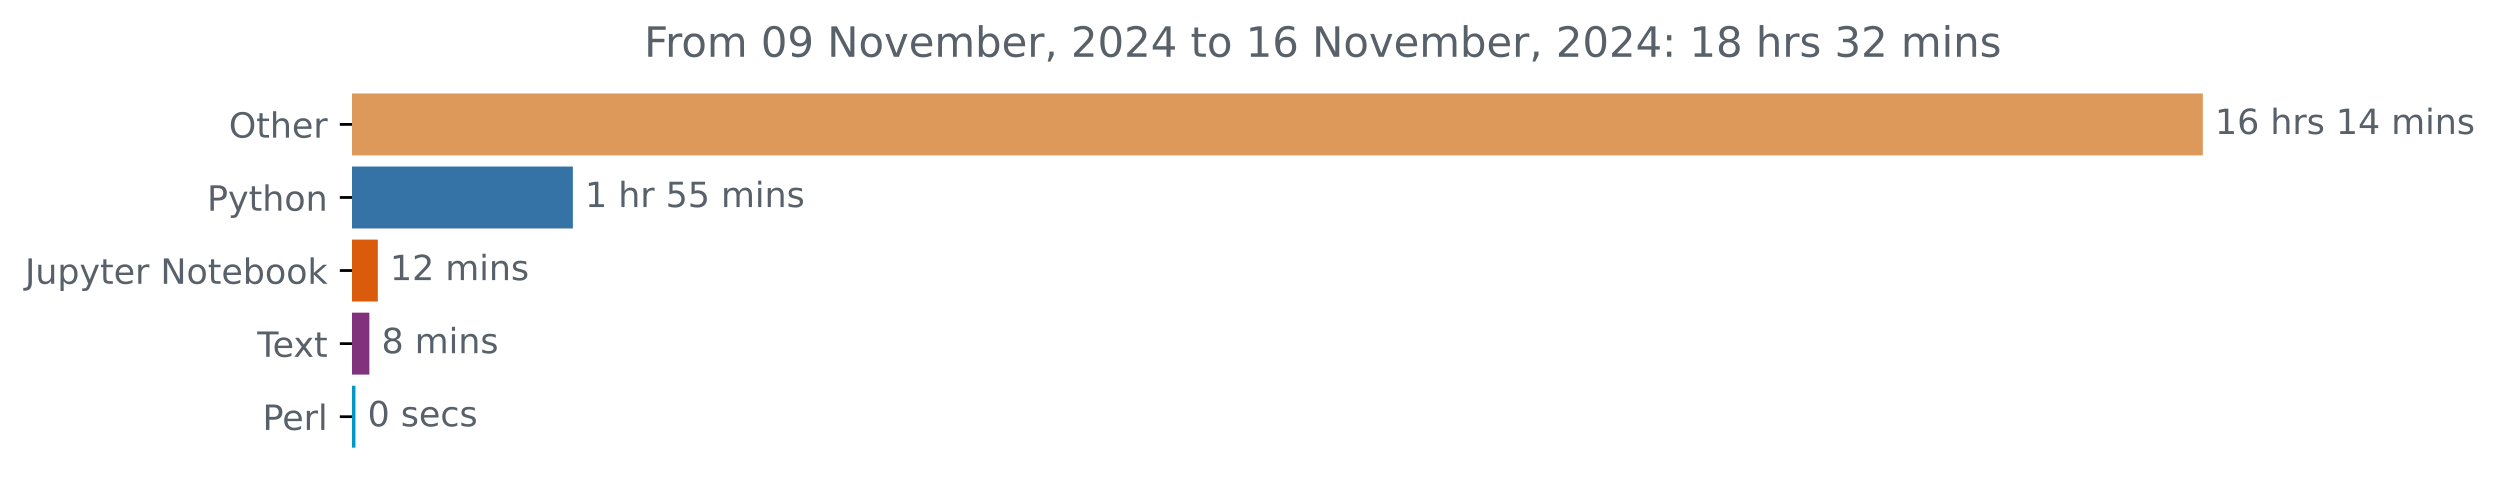
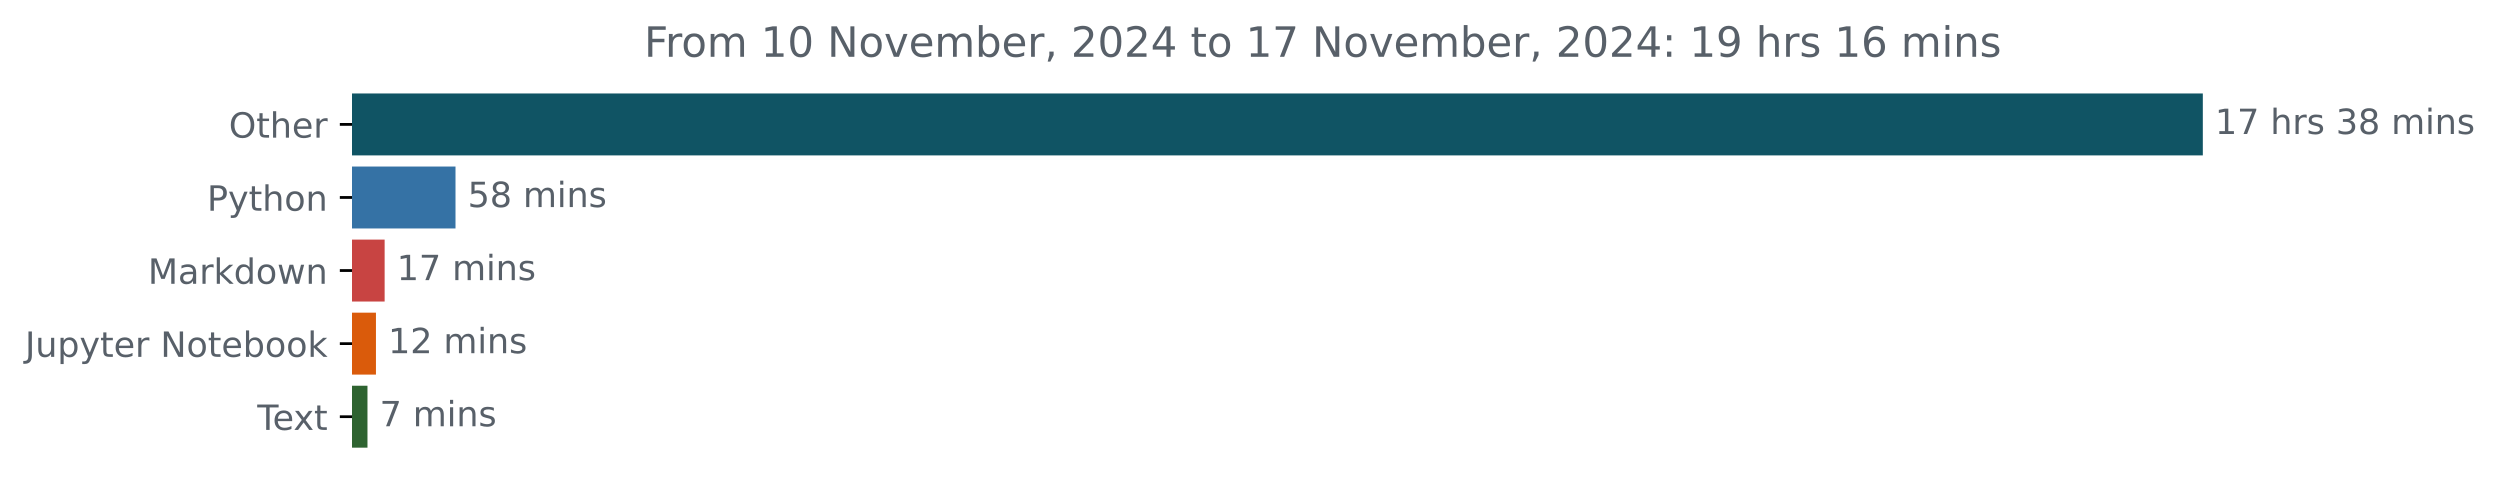
<svg xmlns="http://www.w3.org/2000/svg" xmlns:xlink="http://www.w3.org/1999/xlink" width="718.504pt" height="140.398pt" viewBox="0 0 718.504 140.398" version="1.1">
  <defs>
    <style type="text/css">*{stroke-linejoin: round; stroke-linecap: butt}</style>
  </defs>
  <g id="figure_1">
    <g id="patch_1">
      <path d="M 0 140.398  L 718.504 140.398  L 718.504 0  L 0 0  L 0 140.398  z " style="fill: none" />
    </g>
    <g id="axes_1">
      <g id="patch_2">
-         <path d="M 101.167 27.358  L 632.596 27.358  L 632.596 44.158  L 101.167 44.158  z " clip-path="url(#p9ecf2cac45)" style="fill: #dd995a; stroke: #dd995a; stroke-linejoin: miter" />
+         <path d="M 101.167 27.358  L 632.596 27.358  L 632.596 44.158  L 101.167 44.158  z " clip-path="url(#p58780e753f)" style="fill: #105464; stroke: #105464; stroke-linejoin: miter" />
      </g>
      <g id="patch_3">
-         <path d="M 101.167 48.358  L 164.145 48.358  L 164.145 65.158  L 101.167 65.158  z " clip-path="url(#p9ecf2cac45)" style="fill: #3572a5; stroke: #3572a5; stroke-linejoin: miter" />
+         <path d="M 101.167 48.358  L 130.414 48.358  L 130.414 65.158  L 101.167 65.158  z " clip-path="url(#p58780e753f)" style="fill: #3572a5; stroke: #3572a5; stroke-linejoin: miter" />
      </g>
      <g id="patch_4">
-         <path d="M 101.167 69.358  L 108.084 69.358  L 108.084 86.158  L 101.167 86.158  z " clip-path="url(#p9ecf2cac45)" style="fill: #da5b0b; stroke: #da5b0b; stroke-linejoin: miter" />
+         <path d="M 101.167 69.358  L 110.046 69.358  L 110.046 86.158  L 101.167 86.158  z " clip-path="url(#p58780e753f)" style="fill: #c84442; stroke: #c84442; stroke-linejoin: miter" />
      </g>
      <g id="patch_5">
-         <path d="M 101.167 90.358  L 105.657 90.358  L 105.657 107.158  L 101.167 107.158  z " clip-path="url(#p9ecf2cac45)" style="fill: #82327d; stroke: #82327d; stroke-linejoin: miter" />
+         <path d="M 101.167 90.358  L 107.55 90.358  L 107.55 107.158  L 101.167 107.158  z " clip-path="url(#p58780e753f)" style="fill: #da5b0b; stroke: #da5b0b; stroke-linejoin: miter" />
      </g>
      <g id="patch_6">
-         <path d="M 101.167 111.358  L 101.653 111.358  L 101.653 128.158  L 101.167 128.158  z " clip-path="url(#p9ecf2cac45)" style="fill: #0298c3; stroke: #0298c3; stroke-linejoin: miter" />
+         <path d="M 101.167 111.358  L 105.113 111.358  L 105.113 128.158  L 101.167 128.158  z " clip-path="url(#p58780e753f)" style="fill: #2e6330; stroke: #2e6330; stroke-linejoin: miter" />
      </g>
      <g id="matplotlib.axis_1" />
      <g id="matplotlib.axis_2">
        <g id="ytick_1">
          <g id="line2d_1">
            <defs>
-               <path id="m3f591af268" d="M 0 0  L -3.5 0  " style="stroke: #000000; stroke-width: 0.8" />
+               <path id="m33a1463089" d="M 0 0  L -3.5 0  " style="stroke: #000000; stroke-width: 0.8" />
            </defs>
            <g>
-               <use xlink:href="#m3f591af268" x="101.167" y="35.758" style="stroke: #000000; stroke-width: 0.8" />
+               <use xlink:href="#m33a1463089" x="101.167" y="35.758" style="stroke: #000000; stroke-width: 0.8" />
            </g>
          </g>
          <g id="text_1">
            <g style="fill: #586069" transform="translate(65.77344 39.55734) scale(0.1 -0.1)">
              <defs>
                <path id="DejaVuSans-4f" d="M 2522 4238  Q 1834 4238 1429 3725  Q 1025 3213 1025 2328  Q 1025 1447 1429 934  Q 1834 422 2522 422  Q 3209 422 3611 934  Q 4013 1447 4013 2328  Q 4013 3213 3611 3725  Q 3209 4238 2522 4238  z M 2522 4750  Q 3503 4750 4090 4092  Q 4678 3434 4678 2328  Q 4678 1225 4090 567  Q 3503 -91 2522 -91  Q 1538 -91 948 565  Q 359 1222 359 2328  Q 359 3434 948 4092  Q 1538 4750 2522 4750  z " transform="scale(0.015625)" />
                <path id="DejaVuSans-74" d="M 1172 4494  L 1172 3500  L 2356 3500  L 2356 3053  L 1172 3053  L 1172 1153  Q 1172 725 1289 603  Q 1406 481 1766 481  L 2356 481  L 2356 0  L 1766 0  Q 1100 0 847 248  Q 594 497 594 1153  L 594 3053  L 172 3053  L 172 3500  L 594 3500  L 594 4494  L 1172 4494  z " transform="scale(0.015625)" />
                <path id="DejaVuSans-68" d="M 3513 2113  L 3513 0  L 2938 0  L 2938 2094  Q 2938 2591 2744 2837  Q 2550 3084 2163 3084  Q 1697 3084 1428 2787  Q 1159 2491 1159 1978  L 1159 0  L 581 0  L 581 4863  L 1159 4863  L 1159 2956  Q 1366 3272 1645 3428  Q 1925 3584 2291 3584  Q 2894 3584 3203 3211  Q 3513 2838 3513 2113  z " transform="scale(0.015625)" />
                <path id="DejaVuSans-65" d="M 3597 1894  L 3597 1613  L 953 1613  Q 991 1019 1311 708  Q 1631 397 2203 397  Q 2534 397 2845 478  Q 3156 559 3463 722  L 3463 178  Q 3153 47 2828 -22  Q 2503 -91 2169 -91  Q 1331 -91 842 396  Q 353 884 353 1716  Q 353 2575 817 3079  Q 1281 3584 2069 3584  Q 2775 3584 3186 3129  Q 3597 2675 3597 1894  z M 3022 2063  Q 3016 2534 2758 2815  Q 2500 3097 2075 3097  Q 1594 3097 1305 2825  Q 1016 2553 972 2059  L 3022 2063  z " transform="scale(0.015625)" />
                <path id="DejaVuSans-72" d="M 2631 2963  Q 2534 3019 2420 3045  Q 2306 3072 2169 3072  Q 1681 3072 1420 2755  Q 1159 2438 1159 1844  L 1159 0  L 581 0  L 581 3500  L 1159 3500  L 1159 2956  Q 1341 3275 1631 3429  Q 1922 3584 2338 3584  Q 2397 3584 2469 3576  Q 2541 3569 2628 3553  L 2631 2963  z " transform="scale(0.015625)" />
              </defs>
              <use xlink:href="#DejaVuSans-4f" />
              <use xlink:href="#DejaVuSans-74" x="78.711" />
              <use xlink:href="#DejaVuSans-68" x="117.92" />
              <use xlink:href="#DejaVuSans-65" x="181.299" />
              <use xlink:href="#DejaVuSans-72" x="242.822" />
            </g>
          </g>
        </g>
        <g id="ytick_2">
          <g id="line2d_2">
            <g>
-               <use xlink:href="#m3f591af268" x="101.167" y="56.758" style="stroke: #000000; stroke-width: 0.8" />
+               <use xlink:href="#m33a1463089" x="101.167" y="56.758" style="stroke: #000000; stroke-width: 0.8" />
            </g>
          </g>
          <g id="text_2">
            <g style="fill: #586069" transform="translate(59.50469 60.55734) scale(0.1 -0.1)">
              <defs>
                <path id="DejaVuSans-50" d="M 1259 4147  L 1259 2394  L 2053 2394  Q 2494 2394 2734 2622  Q 2975 2850 2975 3272  Q 2975 3691 2734 3919  Q 2494 4147 2053 4147  L 1259 4147  z M 628 4666  L 2053 4666  Q 2838 4666 3239 4311  Q 3641 3956 3641 3272  Q 3641 2581 3239 2228  Q 2838 1875 2053 1875  L 1259 1875  L 1259 0  L 628 0  L 628 4666  z " transform="scale(0.015625)" />
                <path id="DejaVuSans-79" d="M 2059 -325  Q 1816 -950 1584 -1140  Q 1353 -1331 966 -1331  L 506 -1331  L 506 -850  L 844 -850  Q 1081 -850 1212 -737  Q 1344 -625 1503 -206  L 1606 56  L 191 3500  L 800 3500  L 1894 763  L 2988 3500  L 3597 3500  L 2059 -325  z " transform="scale(0.015625)" />
                <path id="DejaVuSans-6f" d="M 1959 3097  Q 1497 3097 1228 2736  Q 959 2375 959 1747  Q 959 1119 1226 758  Q 1494 397 1959 397  Q 2419 397 2687 759  Q 2956 1122 2956 1747  Q 2956 2369 2687 2733  Q 2419 3097 1959 3097  z M 1959 3584  Q 2709 3584 3137 3096  Q 3566 2609 3566 1747  Q 3566 888 3137 398  Q 2709 -91 1959 -91  Q 1206 -91 779 398  Q 353 888 353 1747  Q 353 2609 779 3096  Q 1206 3584 1959 3584  z " transform="scale(0.015625)" />
                <path id="DejaVuSans-6e" d="M 3513 2113  L 3513 0  L 2938 0  L 2938 2094  Q 2938 2591 2744 2837  Q 2550 3084 2163 3084  Q 1697 3084 1428 2787  Q 1159 2491 1159 1978  L 1159 0  L 581 0  L 581 3500  L 1159 3500  L 1159 2956  Q 1366 3272 1645 3428  Q 1925 3584 2291 3584  Q 2894 3584 3203 3211  Q 3513 2838 3513 2113  z " transform="scale(0.015625)" />
              </defs>
              <use xlink:href="#DejaVuSans-50" />
              <use xlink:href="#DejaVuSans-79" x="60.303" />
              <use xlink:href="#DejaVuSans-74" x="119.482" />
              <use xlink:href="#DejaVuSans-68" x="158.691" />
              <use xlink:href="#DejaVuSans-6f" x="222.07" />
              <use xlink:href="#DejaVuSans-6e" x="283.252" />
            </g>
          </g>
        </g>
        <g id="ytick_3">
          <g id="line2d_3">
            <g>
-               <use xlink:href="#m3f591af268" x="101.167" y="77.758" style="stroke: #000000; stroke-width: 0.8" />
+               <use xlink:href="#m33a1463089" x="101.167" y="77.758" style="stroke: #000000; stroke-width: 0.8" />
            </g>
          </g>
          <g id="text_3">
-             <g style="fill: #586069" transform="translate(7.2 81.55734) scale(0.1 -0.1)">
+             <g style="fill: #586069" transform="translate(42.52656 81.55734) scale(0.1 -0.1)">
+               <defs>
+                 <path id="DejaVuSans-4d" d="M 628 4666  L 1569 4666  L 2759 1491  L 3956 4666  L 4897 4666  L 4897 0  L 4281 0  L 4281 4097  L 3078 897  L 2444 897  L 1241 4097  L 1241 0  L 628 0  L 628 4666  z " transform="scale(0.015625)" />
+                 <path id="DejaVuSans-61" d="M 2194 1759  Q 1497 1759 1228 1600  Q 959 1441 959 1056  Q 959 750 1161 570  Q 1363 391 1709 391  Q 2188 391 2477 730  Q 2766 1069 2766 1631  L 2766 1759  L 2194 1759  z M 3341 1997  L 3341 0  L 2766 0  L 2766 531  Q 2569 213 2275 61  Q 1981 -91 1556 -91  Q 1019 -91 701 211  Q 384 513 384 1019  Q 384 1609 779 1909  Q 1175 2209 1959 2209  L 2766 2209  L 2766 2266  Q 2766 2663 2505 2880  Q 2244 3097 1772 3097  Q 1472 3097 1187 3025  Q 903 2953 641 2809  L 641 3341  Q 956 3463 1253 3523  Q 1550 3584 1831 3584  Q 2591 3584 2966 3190  Q 3341 2797 3341 1997  z " transform="scale(0.015625)" />
+                 <path id="DejaVuSans-6b" d="M 581 4863  L 1159 4863  L 1159 1991  L 2875 3500  L 3609 3500  L 1753 1863  L 3688 0  L 2938 0  L 1159 1709  L 1159 0  L 581 0  L 581 4863  z " transform="scale(0.015625)" />
+                 <path id="DejaVuSans-64" d="M 2906 2969  L 2906 4863  L 3481 4863  L 3481 0  L 2906 0  L 2906 525  Q 2725 213 2448 61  Q 2172 -91 1784 -91  Q 1150 -91 751 415  Q 353 922 353 1747  Q 353 2572 751 3078  Q 1150 3584 1784 3584  Q 2172 3584 2448 3432  Q 2725 3281 2906 2969  z M 947 1747  Q 947 1113 1208 752  Q 1469 391 1925 391  Q 2381 391 2643 752  Q 2906 1113 2906 1747  Q 2906 2381 2643 2742  Q 2381 3103 1925 3103  Q 1469 3103 1208 2742  Q 947 2381 947 1747  z " transform="scale(0.015625)" />
+                 <path id="DejaVuSans-77" d="M 269 3500  L 844 3500  L 1563 769  L 2278 3500  L 2956 3500  L 3675 769  L 4391 3500  L 4966 3500  L 4050 0  L 3372 0  L 2619 2869  L 1863 0  L 1184 0  L 269 3500  z " transform="scale(0.015625)" />
+               </defs>
+               <use xlink:href="#DejaVuSans-4d" />
+               <use xlink:href="#DejaVuSans-61" x="86.279" />
+               <use xlink:href="#DejaVuSans-72" x="147.559" />
+               <use xlink:href="#DejaVuSans-6b" x="188.672" />
+               <use xlink:href="#DejaVuSans-64" x="246.582" />
+               <use xlink:href="#DejaVuSans-6f" x="310.059" />
+               <use xlink:href="#DejaVuSans-77" x="371.24" />
+               <use xlink:href="#DejaVuSans-6e" x="453.027" />
+             </g>
+           </g>
+         </g>
+         <g id="ytick_4">
+           <g id="line2d_4">
+             <g>
+               <use xlink:href="#m33a1463089" x="101.167" y="98.758" style="stroke: #000000; stroke-width: 0.8" />
+             </g>
+           </g>
+           <g id="text_4">
+             <g style="fill: #586069" transform="translate(7.2 102.5573) scale(0.1 -0.1)">
              <defs>
                <path id="DejaVuSans-4a" d="M 628 4666  L 1259 4666  L 1259 325  Q 1259 -519 939 -900  Q 619 -1281 -91 -1281  L -331 -1281  L -331 -750  L -134 -750  Q 284 -750 456 -515  Q 628 -281 628 325  L 628 4666  z " transform="scale(0.015625)" />
                <path id="DejaVuSans-75" d="M 544 1381  L 544 3500  L 1119 3500  L 1119 1403  Q 1119 906 1312 657  Q 1506 409 1894 409  Q 2359 409 2629 706  Q 2900 1003 2900 1516  L 2900 3500  L 3475 3500  L 3475 0  L 2900 0  L 2900 538  Q 2691 219 2414 64  Q 2138 -91 1772 -91  Q 1169 -91 856 284  Q 544 659 544 1381  z M 1991 3584  L 1991 3584  z " transform="scale(0.015625)" />
                <path id="DejaVuSans-70" d="M 1159 525  L 1159 -1331  L 581 -1331  L 581 3500  L 1159 3500  L 1159 2969  Q 1341 3281 1617 3432  Q 1894 3584 2278 3584  Q 2916 3584 3314 3078  Q 3713 2572 3713 1747  Q 3713 922 3314 415  Q 2916 -91 2278 -91  Q 1894 -91 1617 61  Q 1341 213 1159 525  z M 3116 1747  Q 3116 2381 2855 2742  Q 2594 3103 2138 3103  Q 1681 3103 1420 2742  Q 1159 2381 1159 1747  Q 1159 1113 1420 752  Q 1681 391 2138 391  Q 2594 391 2855 752  Q 3116 1113 3116 1747  z " transform="scale(0.015625)" />
                <path id="DejaVuSans-20" transform="scale(0.015625)" />
                <path id="DejaVuSans-4e" d="M 628 4666  L 1478 4666  L 3547 763  L 3547 4666  L 4159 4666  L 4159 0  L 3309 0  L 1241 3903  L 1241 0  L 628 0  L 628 4666  z " transform="scale(0.015625)" />
                <path id="DejaVuSans-62" d="M 3116 1747  Q 3116 2381 2855 2742  Q 2594 3103 2138 3103  Q 1681 3103 1420 2742  Q 1159 2381 1159 1747  Q 1159 1113 1420 752  Q 1681 391 2138 391  Q 2594 391 2855 752  Q 3116 1113 3116 1747  z M 1159 2969  Q 1341 3281 1617 3432  Q 1894 3584 2278 3584  Q 2916 3584 3314 3078  Q 3713 2572 3713 1747  Q 3713 922 3314 415  Q 2916 -91 2278 -91  Q 1894 -91 1617 61  Q 1341 213 1159 525  L 1159 0  L 581 0  L 581 4863  L 1159 4863  L 1159 2969  z " transform="scale(0.015625)" />
-                 <path id="DejaVuSans-6b" d="M 581 4863  L 1159 4863  L 1159 1991  L 2875 3500  L 3609 3500  L 1753 1863  L 3688 0  L 2938 0  L 1159 1709  L 1159 0  L 581 0  L 581 4863  z " transform="scale(0.015625)" />
              </defs>
              <use xlink:href="#DejaVuSans-4a" />
              <use xlink:href="#DejaVuSans-75" x="29.492" />
              <use xlink:href="#DejaVuSans-70" x="92.871" />
              <use xlink:href="#DejaVuSans-79" x="156.348" />
              <use xlink:href="#DejaVuSans-74" x="215.527" />
              <use xlink:href="#DejaVuSans-65" x="254.736" />
              <use xlink:href="#DejaVuSans-72" x="316.26" />
              <use xlink:href="#DejaVuSans-20" x="357.373" />
              <use xlink:href="#DejaVuSans-4e" x="389.16" />
              <use xlink:href="#DejaVuSans-6f" x="463.965" />
              <use xlink:href="#DejaVuSans-74" x="525.146" />
              <use xlink:href="#DejaVuSans-65" x="564.355" />
              <use xlink:href="#DejaVuSans-62" x="625.879" />
              <use xlink:href="#DejaVuSans-6f" x="689.355" />
              <use xlink:href="#DejaVuSans-6f" x="750.537" />
              <use xlink:href="#DejaVuSans-6b" x="811.719" />
            </g>
          </g>
        </g>
-         <g id="ytick_4">
-           <g id="line2d_4">
-             <g>
-               <use xlink:href="#m3f591af268" x="101.167" y="98.758" style="stroke: #000000; stroke-width: 0.8" />
-             </g>
-           </g>
-           <g id="text_4">
-             <g style="fill: #586069" transform="translate(73.94219 102.5573) scale(0.1 -0.1)">
+         <g id="ytick_5">
+           <g id="line2d_5">
+             <g>
+               <use xlink:href="#m33a1463089" x="101.167" y="119.758" style="stroke: #000000; stroke-width: 0.8" />
+             </g>
+           </g>
+           <g id="text_5">
+             <g style="fill: #586069" transform="translate(73.94219 123.5573) scale(0.1 -0.1)">
              <defs>
                <path id="DejaVuSans-54" d="M -19 4666  L 3928 4666  L 3928 4134  L 2272 4134  L 2272 0  L 1638 0  L 1638 4134  L -19 4134  L -19 4666  z " transform="scale(0.015625)" />
                <path id="DejaVuSans-78" d="M 3513 3500  L 2247 1797  L 3578 0  L 2900 0  L 1881 1375  L 863 0  L 184 0  L 1544 1831  L 300 3500  L 978 3500  L 1906 2253  L 2834 3500  L 3513 3500  z " transform="scale(0.015625)" />
              </defs>
              <use xlink:href="#DejaVuSans-54" />
              <use xlink:href="#DejaVuSans-65" x="44.084" />
              <use xlink:href="#DejaVuSans-78" x="103.857" />
              <use xlink:href="#DejaVuSans-74" x="163.037" />
            </g>
          </g>
        </g>
-         <g id="ytick_5">
-           <g id="line2d_5">
-             <g>
-               <use xlink:href="#m3f591af268" x="101.167" y="119.758" style="stroke: #000000; stroke-width: 0.8" />
-             </g>
-           </g>
-           <g id="text_5">
-             <g style="fill: #586069" transform="translate(75.45781 123.5573) scale(0.1 -0.1)">
-               <defs>
-                 <path id="DejaVuSans-6c" d="M 603 4863  L 1178 4863  L 1178 0  L 603 0  L 603 4863  z " transform="scale(0.015625)" />
-               </defs>
-               <use xlink:href="#DejaVuSans-50" />
-               <use xlink:href="#DejaVuSans-65" x="56.678" />
-               <use xlink:href="#DejaVuSans-72" x="118.201" />
-               <use xlink:href="#DejaVuSans-6c" x="159.314" />
-             </g>
-           </g>
-         </g>
      </g>
      <g id="text_6">
        <g style="fill: #586069" transform="translate(636.5958 38.5175) scale(0.1 -0.1)">
          <defs>
            <path id="DejaVuSans-31" d="M 794 531  L 1825 531  L 1825 4091  L 703 3866  L 703 4441  L 1819 4666  L 2450 4666  L 2450 531  L 3481 531  L 3481 0  L 794 0  L 794 531  z " transform="scale(0.015625)" />
-             <path id="DejaVuSans-36" d="M 2113 2584  Q 1688 2584 1439 2293  Q 1191 2003 1191 1497  Q 1191 994 1439 701  Q 1688 409 2113 409  Q 2538 409 2786 701  Q 3034 994 3034 1497  Q 3034 2003 2786 2293  Q 2538 2584 2113 2584  z M 3366 4563  L 3366 3988  Q 3128 4100 2886 4159  Q 2644 4219 2406 4219  Q 1781 4219 1451 3797  Q 1122 3375 1075 2522  Q 1259 2794 1537 2939  Q 1816 3084 2150 3084  Q 2853 3084 3261 2657  Q 3669 2231 3669 1497  Q 3669 778 3244 343  Q 2819 -91 2113 -91  Q 1303 -91 875 529  Q 447 1150 447 2328  Q 447 3434 972 4092  Q 1497 4750 2381 4750  Q 2619 4750 2861 4703  Q 3103 4656 3366 4563  z " transform="scale(0.015625)" />
+             <path id="DejaVuSans-37" d="M 525 4666  L 3525 4666  L 3525 4397  L 1831 0  L 1172 0  L 2766 4134  L 525 4134  L 525 4666  z " transform="scale(0.015625)" />
            <path id="DejaVuSans-73" d="M 2834 3397  L 2834 2853  Q 2591 2978 2328 3040  Q 2066 3103 1784 3103  Q 1356 3103 1142 2972  Q 928 2841 928 2578  Q 928 2378 1081 2264  Q 1234 2150 1697 2047  L 1894 2003  Q 2506 1872 2764 1633  Q 3022 1394 3022 966  Q 3022 478 2636 193  Q 2250 -91 1575 -91  Q 1294 -91 989 -36  Q 684 19 347 128  L 347 722  Q 666 556 975 473  Q 1284 391 1588 391  Q 1994 391 2212 530  Q 2431 669 2431 922  Q 2431 1156 2273 1281  Q 2116 1406 1581 1522  L 1381 1569  Q 847 1681 609 1914  Q 372 2147 372 2553  Q 372 3047 722 3315  Q 1072 3584 1716 3584  Q 2034 3584 2315 3537  Q 2597 3491 2834 3397  z " transform="scale(0.015625)" />
-             <path id="DejaVuSans-34" d="M 2419 4116  L 825 1625  L 2419 1625  L 2419 4116  z M 2253 4666  L 3047 4666  L 3047 1625  L 3713 1625  L 3713 1100  L 3047 1100  L 3047 0  L 2419 0  L 2419 1100  L 313 1100  L 313 1709  L 2253 4666  z " transform="scale(0.015625)" />
+             <path id="DejaVuSans-33" d="M 2597 2516  Q 3050 2419 3304 2112  Q 3559 1806 3559 1356  Q 3559 666 3084 287  Q 2609 -91 1734 -91  Q 1441 -91 1130 -33  Q 819 25 488 141  L 488 750  Q 750 597 1062 519  Q 1375 441 1716 441  Q 2309 441 2620 675  Q 2931 909 2931 1356  Q 2931 1769 2642 2001  Q 2353 2234 1838 2234  L 1294 2234  L 1294 2753  L 1863 2753  Q 2328 2753 2575 2939  Q 2822 3125 2822 3475  Q 2822 3834 2567 4026  Q 2313 4219 1838 4219  Q 1578 4219 1281 4162  Q 984 4106 628 3988  L 628 4550  Q 988 4650 1302 4700  Q 1616 4750 1894 4750  Q 2613 4750 3031 4423  Q 3450 4097 3450 3541  Q 3450 3153 3228 2886  Q 3006 2619 2597 2516  z " transform="scale(0.015625)" />
+             <path id="DejaVuSans-38" d="M 2034 2216  Q 1584 2216 1326 1975  Q 1069 1734 1069 1313  Q 1069 891 1326 650  Q 1584 409 2034 409  Q 2484 409 2743 651  Q 3003 894 3003 1313  Q 3003 1734 2745 1975  Q 2488 2216 2034 2216  z M 1403 2484  Q 997 2584 770 2862  Q 544 3141 544 3541  Q 544 4100 942 4425  Q 1341 4750 2034 4750  Q 2731 4750 3128 4425  Q 3525 4100 3525 3541  Q 3525 3141 3298 2862  Q 3072 2584 2669 2484  Q 3125 2378 3379 2068  Q 3634 1759 3634 1313  Q 3634 634 3220 271  Q 2806 -91 2034 -91  Q 1263 -91 848 271  Q 434 634 434 1313  Q 434 1759 690 2068  Q 947 2378 1403 2484  z M 1172 3481  Q 1172 3119 1398 2916  Q 1625 2713 2034 2713  Q 2441 2713 2670 2916  Q 2900 3119 2900 3481  Q 2900 3844 2670 4047  Q 2441 4250 2034 4250  Q 1625 4250 1398 4047  Q 1172 3844 1172 3481  z " transform="scale(0.015625)" />
            <path id="DejaVuSans-6d" d="M 3328 2828  Q 3544 3216 3844 3400  Q 4144 3584 4550 3584  Q 5097 3584 5394 3201  Q 5691 2819 5691 2113  L 5691 0  L 5113 0  L 5113 2094  Q 5113 2597 4934 2840  Q 4756 3084 4391 3084  Q 3944 3084 3684 2787  Q 3425 2491 3425 1978  L 3425 0  L 2847 0  L 2847 2094  Q 2847 2600 2669 2842  Q 2491 3084 2119 3084  Q 1678 3084 1418 2786  Q 1159 2488 1159 1978  L 1159 0  L 581 0  L 581 3500  L 1159 3500  L 1159 2956  Q 1356 3278 1631 3431  Q 1906 3584 2284 3584  Q 2666 3584 2933 3390  Q 3200 3197 3328 2828  z " transform="scale(0.015625)" />
            <path id="DejaVuSans-69" d="M 603 3500  L 1178 3500  L 1178 0  L 603 0  L 603 3500  z M 603 4863  L 1178 4863  L 1178 4134  L 603 4134  L 603 4863  z " transform="scale(0.015625)" />
          </defs>
          <use xlink:href="#DejaVuSans-31" />
-           <use xlink:href="#DejaVuSans-36" x="63.623" />
+           <use xlink:href="#DejaVuSans-37" x="63.623" />
          <use xlink:href="#DejaVuSans-20" x="127.246" />
          <use xlink:href="#DejaVuSans-68" x="159.033" />
          <use xlink:href="#DejaVuSans-72" x="222.412" />
          <use xlink:href="#DejaVuSans-73" x="263.525" />
          <use xlink:href="#DejaVuSans-20" x="315.625" />
-           <use xlink:href="#DejaVuSans-31" x="347.412" />
-           <use xlink:href="#DejaVuSans-34" x="411.035" />
+           <use xlink:href="#DejaVuSans-33" x="347.412" />
+           <use xlink:href="#DejaVuSans-38" x="411.035" />
          <use xlink:href="#DejaVuSans-20" x="474.658" />
          <use xlink:href="#DejaVuSans-6d" x="506.445" />
          <use xlink:href="#DejaVuSans-69" x="603.857" />
          <use xlink:href="#DejaVuSans-6e" x="631.641" />
          <use xlink:href="#DejaVuSans-73" x="695.02" />
        </g>
      </g>
      <g id="text_7">
-         <g style="fill: #586069" transform="translate(168.145 59.5175) scale(0.1 -0.1)">
+         <g style="fill: #586069" transform="translate(134.4137 59.5175) scale(0.1 -0.1)">
          <defs>
            <path id="DejaVuSans-35" d="M 691 4666  L 3169 4666  L 3169 4134  L 1269 4134  L 1269 2991  Q 1406 3038 1543 3061  Q 1681 3084 1819 3084  Q 2600 3084 3056 2656  Q 3513 2228 3513 1497  Q 3513 744 3044 326  Q 2575 -91 1722 -91  Q 1428 -91 1123 -41  Q 819 9 494 109  L 494 744  Q 775 591 1075 516  Q 1375 441 1709 441  Q 2250 441 2565 725  Q 2881 1009 2881 1497  Q 2881 1984 2565 2268  Q 2250 2553 1709 2553  Q 1456 2553 1204 2497  Q 953 2441 691 2322  L 691 4666  z " transform="scale(0.015625)" />
          </defs>
+           <use xlink:href="#DejaVuSans-35" />
+           <use xlink:href="#DejaVuSans-38" x="63.623" />
+           <use xlink:href="#DejaVuSans-20" x="127.246" />
+           <use xlink:href="#DejaVuSans-6d" x="159.033" />
+           <use xlink:href="#DejaVuSans-69" x="256.445" />
+           <use xlink:href="#DejaVuSans-6e" x="284.229" />
+           <use xlink:href="#DejaVuSans-73" x="347.607" />
+         </g>
+       </g>
+       <g id="text_8">
+         <g style="fill: #586069" transform="translate(114.0456 80.5175) scale(0.1 -0.1)">
          <use xlink:href="#DejaVuSans-31" />
-           <use xlink:href="#DejaVuSans-20" x="63.623" />
-           <use xlink:href="#DejaVuSans-68" x="95.41" />
-           <use xlink:href="#DejaVuSans-72" x="158.789" />
-           <use xlink:href="#DejaVuSans-20" x="199.902" />
-           <use xlink:href="#DejaVuSans-35" x="231.689" />
-           <use xlink:href="#DejaVuSans-35" x="295.312" />
-           <use xlink:href="#DejaVuSans-20" x="358.936" />
-           <use xlink:href="#DejaVuSans-6d" x="390.723" />
-           <use xlink:href="#DejaVuSans-69" x="488.135" />
-           <use xlink:href="#DejaVuSans-6e" x="515.918" />
-           <use xlink:href="#DejaVuSans-73" x="579.297" />
-         </g>
-       </g>
-       <g id="text_8">
-         <g style="fill: #586069" transform="translate(112.0838 80.5175) scale(0.1 -0.1)">
+           <use xlink:href="#DejaVuSans-37" x="63.623" />
+           <use xlink:href="#DejaVuSans-20" x="127.246" />
+           <use xlink:href="#DejaVuSans-6d" x="159.033" />
+           <use xlink:href="#DejaVuSans-69" x="256.445" />
+           <use xlink:href="#DejaVuSans-6e" x="284.229" />
+           <use xlink:href="#DejaVuSans-73" x="347.607" />
+         </g>
+       </g>
+       <g id="text_9">
+         <g style="fill: #586069" transform="translate(111.5504 101.5175) scale(0.1 -0.1)">
          <defs>
            <path id="DejaVuSans-32" d="M 1228 531  L 3431 531  L 3431 0  L 469 0  L 469 531  Q 828 903 1448 1529  Q 2069 2156 2228 2338  Q 2531 2678 2651 2914  Q 2772 3150 2772 3378  Q 2772 3750 2511 3984  Q 2250 4219 1831 4219  Q 1534 4219 1204 4116  Q 875 4013 500 3803  L 500 4441  Q 881 4594 1212 4672  Q 1544 4750 1819 4750  Q 2544 4750 2975 4387  Q 3406 4025 3406 3419  Q 3406 3131 3298 2873  Q 3191 2616 2906 2266  Q 2828 2175 2409 1742  Q 1991 1309 1228 531  z " transform="scale(0.015625)" />
          </defs>
          <use xlink:href="#DejaVuSans-31" />
          <use xlink:href="#DejaVuSans-32" x="63.623" />
          <use xlink:href="#DejaVuSans-20" x="127.246" />
          <use xlink:href="#DejaVuSans-6d" x="159.033" />
          <use xlink:href="#DejaVuSans-69" x="256.445" />
          <use xlink:href="#DejaVuSans-6e" x="284.229" />
          <use xlink:href="#DejaVuSans-73" x="347.607" />
        </g>
      </g>
-       <g id="text_9">
-         <g style="fill: #586069" transform="translate(109.6569 101.5175) scale(0.1 -0.1)">
-           <defs>
-             <path id="DejaVuSans-38" d="M 2034 2216  Q 1584 2216 1326 1975  Q 1069 1734 1069 1313  Q 1069 891 1326 650  Q 1584 409 2034 409  Q 2484 409 2743 651  Q 3003 894 3003 1313  Q 3003 1734 2745 1975  Q 2488 2216 2034 2216  z M 1403 2484  Q 997 2584 770 2862  Q 544 3141 544 3541  Q 544 4100 942 4425  Q 1341 4750 2034 4750  Q 2731 4750 3128 4425  Q 3525 4100 3525 3541  Q 3525 3141 3298 2862  Q 3072 2584 2669 2484  Q 3125 2378 3379 2068  Q 3634 1759 3634 1313  Q 3634 634 3220 271  Q 2806 -91 2034 -91  Q 1263 -91 848 271  Q 434 634 434 1313  Q 434 1759 690 2068  Q 947 2378 1403 2484  z M 1172 3481  Q 1172 3119 1398 2916  Q 1625 2713 2034 2713  Q 2441 2713 2670 2916  Q 2900 3119 2900 3481  Q 2900 3844 2670 4047  Q 2441 4250 2034 4250  Q 1625 4250 1398 4047  Q 1172 3844 1172 3481  z " transform="scale(0.015625)" />
-           </defs>
-           <use xlink:href="#DejaVuSans-38" />
+       <g id="text_10">
+         <g style="fill: #586069" transform="translate(109.1132 122.5175) scale(0.1 -0.1)">
+           <use xlink:href="#DejaVuSans-37" />
          <use xlink:href="#DejaVuSans-20" x="63.623" />
          <use xlink:href="#DejaVuSans-6d" x="95.41" />
          <use xlink:href="#DejaVuSans-69" x="192.822" />
          <use xlink:href="#DejaVuSans-6e" x="220.605" />
          <use xlink:href="#DejaVuSans-73" x="283.984" />
        </g>
      </g>
-       <g id="text_10">
-         <g style="fill: #586069" transform="translate(105.6526 122.5175) scale(0.1 -0.1)">
-           <defs>
-             <path id="DejaVuSans-30" d="M 2034 4250  Q 1547 4250 1301 3770  Q 1056 3291 1056 2328  Q 1056 1369 1301 889  Q 1547 409 2034 409  Q 2525 409 2770 889  Q 3016 1369 3016 2328  Q 3016 3291 2770 3770  Q 2525 4250 2034 4250  z M 2034 4750  Q 2819 4750 3233 4129  Q 3647 3509 3647 2328  Q 3647 1150 3233 529  Q 2819 -91 2034 -91  Q 1250 -91 836 529  Q 422 1150 422 2328  Q 422 3509 836 4129  Q 1250 4750 2034 4750  z " transform="scale(0.015625)" />
-             <path id="DejaVuSans-63" d="M 3122 3366  L 3122 2828  Q 2878 2963 2633 3030  Q 2388 3097 2138 3097  Q 1578 3097 1268 2742  Q 959 2388 959 1747  Q 959 1106 1268 751  Q 1578 397 2138 397  Q 2388 397 2633 464  Q 2878 531 3122 666  L 3122 134  Q 2881 22 2623 -34  Q 2366 -91 2075 -91  Q 1284 -91 818 406  Q 353 903 353 1747  Q 353 2603 823 3093  Q 1294 3584 2113 3584  Q 2378 3584 2631 3529  Q 2884 3475 3122 3366  z " transform="scale(0.015625)" />
-           </defs>
-           <use xlink:href="#DejaVuSans-30" />
-           <use xlink:href="#DejaVuSans-20" x="63.623" />
-           <use xlink:href="#DejaVuSans-73" x="95.41" />
-           <use xlink:href="#DejaVuSans-65" x="147.51" />
-           <use xlink:href="#DejaVuSans-63" x="209.033" />
-           <use xlink:href="#DejaVuSans-73" x="264.014" />
-         </g>
-       </g>
      <g id="text_11">
        <g style="fill: #586069" transform="translate(185.1259 16.31812) scale(0.12 -0.12)">
          <defs>
            <path id="DejaVuSans-46" d="M 628 4666  L 3309 4666  L 3309 4134  L 1259 4134  L 1259 2759  L 3109 2759  L 3109 2228  L 1259 2228  L 1259 0  L 628 0  L 628 4666  z " transform="scale(0.015625)" />
-             <path id="DejaVuSans-39" d="M 703 97  L 703 672  Q 941 559 1184 500  Q 1428 441 1663 441  Q 2288 441 2617 861  Q 2947 1281 2994 2138  Q 2813 1869 2534 1725  Q 2256 1581 1919 1581  Q 1219 1581 811 2004  Q 403 2428 403 3163  Q 403 3881 828 4315  Q 1253 4750 1959 4750  Q 2769 4750 3195 4129  Q 3622 3509 3622 2328  Q 3622 1225 3098 567  Q 2575 -91 1691 -91  Q 1453 -91 1209 -44  Q 966 3 703 97  z M 1959 2075  Q 2384 2075 2632 2365  Q 2881 2656 2881 3163  Q 2881 3666 2632 3958  Q 2384 4250 1959 4250  Q 1534 4250 1286 3958  Q 1038 3666 1038 3163  Q 1038 2656 1286 2365  Q 1534 2075 1959 2075  z " transform="scale(0.015625)" />
+             <path id="DejaVuSans-30" d="M 2034 4250  Q 1547 4250 1301 3770  Q 1056 3291 1056 2328  Q 1056 1369 1301 889  Q 1547 409 2034 409  Q 2525 409 2770 889  Q 3016 1369 3016 2328  Q 3016 3291 2770 3770  Q 2525 4250 2034 4250  z M 2034 4750  Q 2819 4750 3233 4129  Q 3647 3509 3647 2328  Q 3647 1150 3233 529  Q 2819 -91 2034 -91  Q 1250 -91 836 529  Q 422 1150 422 2328  Q 422 3509 836 4129  Q 1250 4750 2034 4750  z " transform="scale(0.015625)" />
            <path id="DejaVuSans-76" d="M 191 3500  L 800 3500  L 1894 563  L 2988 3500  L 3597 3500  L 2284 0  L 1503 0  L 191 3500  z " transform="scale(0.015625)" />
            <path id="DejaVuSans-2c" d="M 750 794  L 1409 794  L 1409 256  L 897 -744  L 494 -744  L 750 256  L 750 794  z " transform="scale(0.015625)" />
+             <path id="DejaVuSans-34" d="M 2419 4116  L 825 1625  L 2419 1625  L 2419 4116  z M 2253 4666  L 3047 4666  L 3047 1625  L 3713 1625  L 3713 1100  L 3047 1100  L 3047 0  L 2419 0  L 2419 1100  L 313 1100  L 313 1709  L 2253 4666  z " transform="scale(0.015625)" />
            <path id="DejaVuSans-3a" d="M 750 794  L 1409 794  L 1409 0  L 750 0  L 750 794  z M 750 3309  L 1409 3309  L 1409 2516  L 750 2516  L 750 3309  z " transform="scale(0.015625)" />
-             <path id="DejaVuSans-33" d="M 2597 2516  Q 3050 2419 3304 2112  Q 3559 1806 3559 1356  Q 3559 666 3084 287  Q 2609 -91 1734 -91  Q 1441 -91 1130 -33  Q 819 25 488 141  L 488 750  Q 750 597 1062 519  Q 1375 441 1716 441  Q 2309 441 2620 675  Q 2931 909 2931 1356  Q 2931 1769 2642 2001  Q 2353 2234 1838 2234  L 1294 2234  L 1294 2753  L 1863 2753  Q 2328 2753 2575 2939  Q 2822 3125 2822 3475  Q 2822 3834 2567 4026  Q 2313 4219 1838 4219  Q 1578 4219 1281 4162  Q 984 4106 628 3988  L 628 4550  Q 988 4650 1302 4700  Q 1616 4750 1894 4750  Q 2613 4750 3031 4423  Q 3450 4097 3450 3541  Q 3450 3153 3228 2886  Q 3006 2619 2597 2516  z " transform="scale(0.015625)" />
+             <path id="DejaVuSans-39" d="M 703 97  L 703 672  Q 941 559 1184 500  Q 1428 441 1663 441  Q 2288 441 2617 861  Q 2947 1281 2994 2138  Q 2813 1869 2534 1725  Q 2256 1581 1919 1581  Q 1219 1581 811 2004  Q 403 2428 403 3163  Q 403 3881 828 4315  Q 1253 4750 1959 4750  Q 2769 4750 3195 4129  Q 3622 3509 3622 2328  Q 3622 1225 3098 567  Q 2575 -91 1691 -91  Q 1453 -91 1209 -44  Q 966 3 703 97  z M 1959 2075  Q 2384 2075 2632 2365  Q 2881 2656 2881 3163  Q 2881 3666 2632 3958  Q 2384 4250 1959 4250  Q 1534 4250 1286 3958  Q 1038 3666 1038 3163  Q 1038 2656 1286 2365  Q 1534 2075 1959 2075  z " transform="scale(0.015625)" />
+             <path id="DejaVuSans-36" d="M 2113 2584  Q 1688 2584 1439 2293  Q 1191 2003 1191 1497  Q 1191 994 1439 701  Q 1688 409 2113 409  Q 2538 409 2786 701  Q 3034 994 3034 1497  Q 3034 2003 2786 2293  Q 2538 2584 2113 2584  z M 3366 4563  L 3366 3988  Q 3128 4100 2886 4159  Q 2644 4219 2406 4219  Q 1781 4219 1451 3797  Q 1122 3375 1075 2522  Q 1259 2794 1537 2939  Q 1816 3084 2150 3084  Q 2853 3084 3261 2657  Q 3669 2231 3669 1497  Q 3669 778 3244 343  Q 2819 -91 2113 -91  Q 1303 -91 875 529  Q 447 1150 447 2328  Q 447 3434 972 4092  Q 1497 4750 2381 4750  Q 2619 4750 2861 4703  Q 3103 4656 3366 4563  z " transform="scale(0.015625)" />
          </defs>
          <use xlink:href="#DejaVuSans-46" />
          <use xlink:href="#DejaVuSans-72" x="50.27" />
          <use xlink:href="#DejaVuSans-6f" x="89.133" />
          <use xlink:href="#DejaVuSans-6d" x="150.314" />
          <use xlink:href="#DejaVuSans-20" x="247.727" />
-           <use xlink:href="#DejaVuSans-30" x="279.514" />
-           <use xlink:href="#DejaVuSans-39" x="343.137" />
+           <use xlink:href="#DejaVuSans-31" x="279.514" />
+           <use xlink:href="#DejaVuSans-30" x="343.137" />
          <use xlink:href="#DejaVuSans-20" x="406.76" />
          <use xlink:href="#DejaVuSans-4e" x="438.547" />
          <use xlink:href="#DejaVuSans-6f" x="513.352" />
          <use xlink:href="#DejaVuSans-76" x="574.533" />
          <use xlink:href="#DejaVuSans-65" x="633.713" />
          <use xlink:href="#DejaVuSans-6d" x="695.236" />
          <use xlink:href="#DejaVuSans-62" x="792.648" />
          <use xlink:href="#DejaVuSans-65" x="856.125" />
          <use xlink:href="#DejaVuSans-72" x="917.648" />
          <use xlink:href="#DejaVuSans-2c" x="958.762" />
          <use xlink:href="#DejaVuSans-20" x="990.549" />
          <use xlink:href="#DejaVuSans-32" x="1022.336" />
          <use xlink:href="#DejaVuSans-30" x="1085.959" />
          <use xlink:href="#DejaVuSans-32" x="1149.582" />
          <use xlink:href="#DejaVuSans-34" x="1213.205" />
          <use xlink:href="#DejaVuSans-20" x="1276.828" />
          <use xlink:href="#DejaVuSans-74" x="1308.615" />
          <use xlink:href="#DejaVuSans-6f" x="1347.824" />
          <use xlink:href="#DejaVuSans-20" x="1409.006" />
          <use xlink:href="#DejaVuSans-31" x="1440.793" />
-           <use xlink:href="#DejaVuSans-36" x="1504.416" />
+           <use xlink:href="#DejaVuSans-37" x="1504.416" />
          <use xlink:href="#DejaVuSans-20" x="1568.039" />
          <use xlink:href="#DejaVuSans-4e" x="1599.826" />
          <use xlink:href="#DejaVuSans-6f" x="1674.631" />
          <use xlink:href="#DejaVuSans-76" x="1735.812" />
          <use xlink:href="#DejaVuSans-65" x="1794.992" />
          <use xlink:href="#DejaVuSans-6d" x="1856.516" />
          <use xlink:href="#DejaVuSans-62" x="1953.928" />
          <use xlink:href="#DejaVuSans-65" x="2017.404" />
          <use xlink:href="#DejaVuSans-72" x="2078.928" />
          <use xlink:href="#DejaVuSans-2c" x="2120.041" />
          <use xlink:href="#DejaVuSans-20" x="2151.828" />
          <use xlink:href="#DejaVuSans-32" x="2183.615" />
          <use xlink:href="#DejaVuSans-30" x="2247.238" />
          <use xlink:href="#DejaVuSans-32" x="2310.861" />
          <use xlink:href="#DejaVuSans-34" x="2374.484" />
          <use xlink:href="#DejaVuSans-3a" x="2438.107" />
          <use xlink:href="#DejaVuSans-20" x="2471.799" />
          <use xlink:href="#DejaVuSans-31" x="2503.586" />
-           <use xlink:href="#DejaVuSans-38" x="2567.209" />
+           <use xlink:href="#DejaVuSans-39" x="2567.209" />
          <use xlink:href="#DejaVuSans-20" x="2630.832" />
          <use xlink:href="#DejaVuSans-68" x="2662.619" />
          <use xlink:href="#DejaVuSans-72" x="2725.998" />
          <use xlink:href="#DejaVuSans-73" x="2767.111" />
          <use xlink:href="#DejaVuSans-20" x="2819.211" />
-           <use xlink:href="#DejaVuSans-33" x="2850.998" />
-           <use xlink:href="#DejaVuSans-32" x="2914.621" />
+           <use xlink:href="#DejaVuSans-31" x="2850.998" />
+           <use xlink:href="#DejaVuSans-36" x="2914.621" />
          <use xlink:href="#DejaVuSans-20" x="2978.244" />
          <use xlink:href="#DejaVuSans-6d" x="3010.031" />
          <use xlink:href="#DejaVuSans-69" x="3107.443" />
          <use xlink:href="#DejaVuSans-6e" x="3135.227" />
          <use xlink:href="#DejaVuSans-73" x="3198.605" />
        </g>
      </g>
    </g>
  </g>
  <defs>
-     <clipPath id="p9ecf2cac45">
+     <clipPath id="p58780e753f">
      <rect x="101.167" y="22.318" width="558" height="110.88" />
    </clipPath>
  </defs>
</svg>
